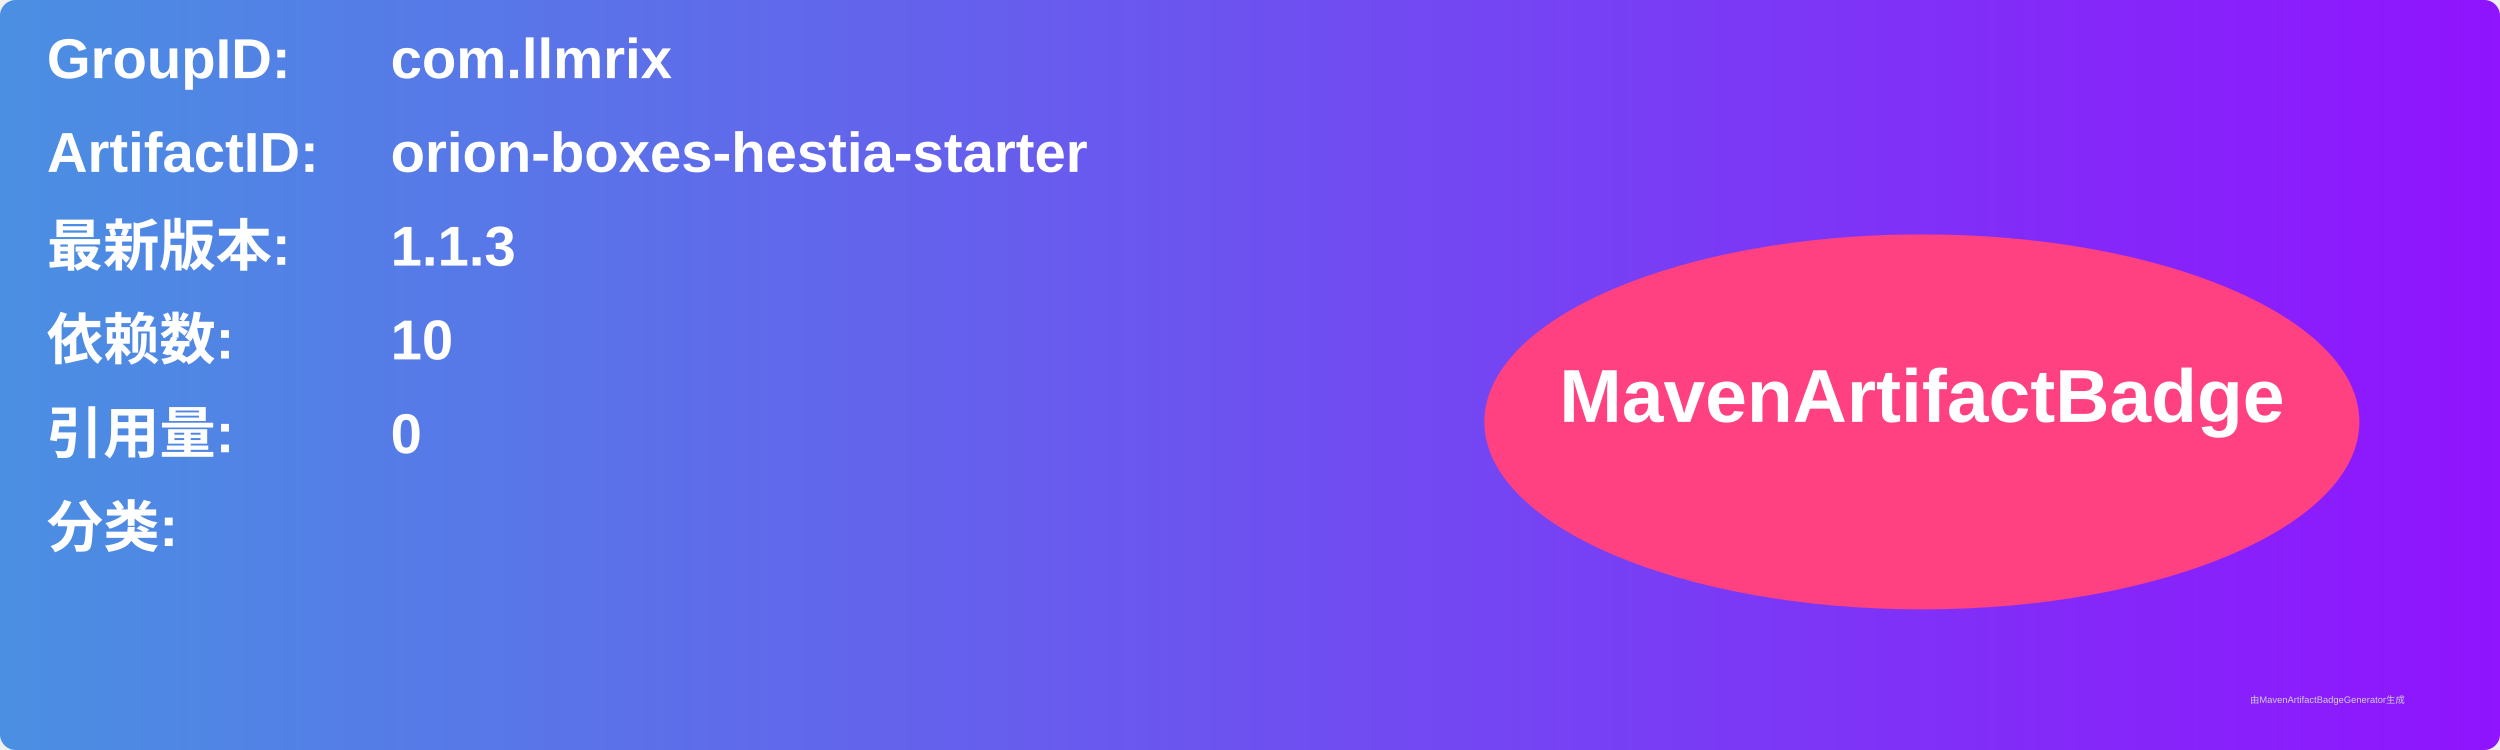
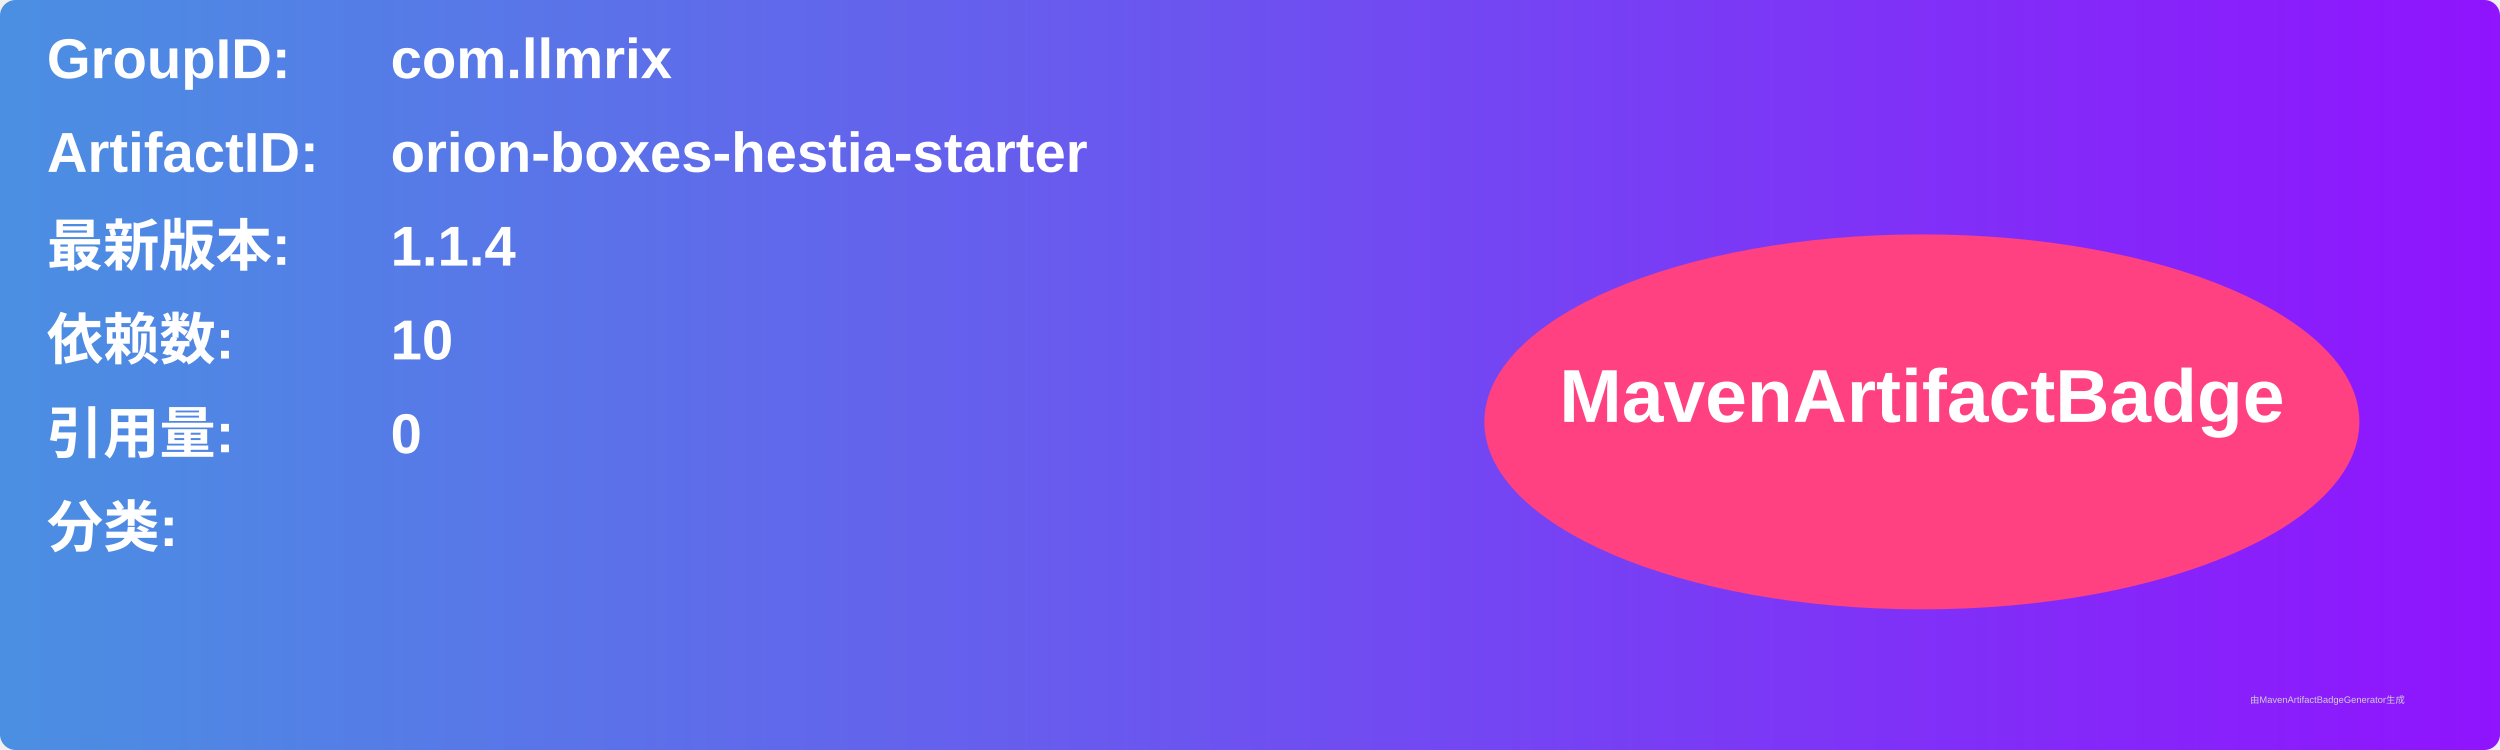
<svg xmlns="http://www.w3.org/2000/svg" width="800" height="240" viewBox="0 0 800 240">
  <linearGradient id="grad" x1="0%" y1="0%" x2="100%" y2="0%">
    <stop offset="0%" stop-color="#4a90e2" />
    <stop offset="100%" stop-color="#9013fe" />
  </linearGradient>
  <rect width="100%" height="100%" rx="5" ry="5" fill="url(#grad)" />
  <g transform="translate(15, 15)">
    <text x="0" y="10" font-family="Arial" font-size="18" fill="white" font-weight="bold" width="260">GroupID:</text>
    <text x="110" y="10" font-family="Arial" font-size="18" fill="white" font-weight="bold" width="460">com.llmrix</text>
    <text x="0" y="40" font-family="Arial" font-size="18" fill="white" font-weight="bold" width="260">ArtifactID:</text>
    <text x="110" y="40" font-family="Arial" font-size="18" fill="white" font-weight="bold" width="460">orion-boxes-hestia-starter</text>
    <text x="0" y="70" font-family="Arial" font-size="18" fill="white" font-weight="bold">最新版本:</text>
    <text x="110" y="70" font-family="Arial" font-size="18" fill="white" font-weight="bold">
-       <tspan font-weight="bold">1.1.3</tspan>
+       <tspan font-weight="bold">1.1.4</tspan>
    </text>
    <text x="0" y="100" font-family="Arial" font-size="18" fill="white" font-weight="bold">依赖数: </text>
    <text x="110" y="100" font-family="Arial" font-size="18" fill="white">
      <tspan font-weight="bold">10</tspan>
    </text>
    <text x="0" y="130" font-family="Arial" font-size="18" fill="white" font-weight="bold">引用量: </text>
    <text x="110" y="130" font-family="Arial" font-size="18" fill="white">
      <tspan font-weight="bold">0</tspan>
    </text>
    <text x="0" y="160" font-family="Arial" font-size="18" fill="white" font-weight="bold">分类:</text>
    <text x="10" y="190" font-family="Arial" font-size="10" fill="white">
      <tspan font-weight="bold" />
    </text>
    <ellipse cx="600" cy="120" rx="140" ry="60" fill="#ff4081" />
    <text x="600" y="120" text-anchor="middle" font-family="Arial" font-size="24" fill="white" font-weight="bold">MavenArtifactBadge</text>
  </g>
  <text x="720" y="225" font-family="Arial" font-size="3" fill="#d0d0d0">由MavenArtifactBadgeGenerator生成</text>
</svg>
